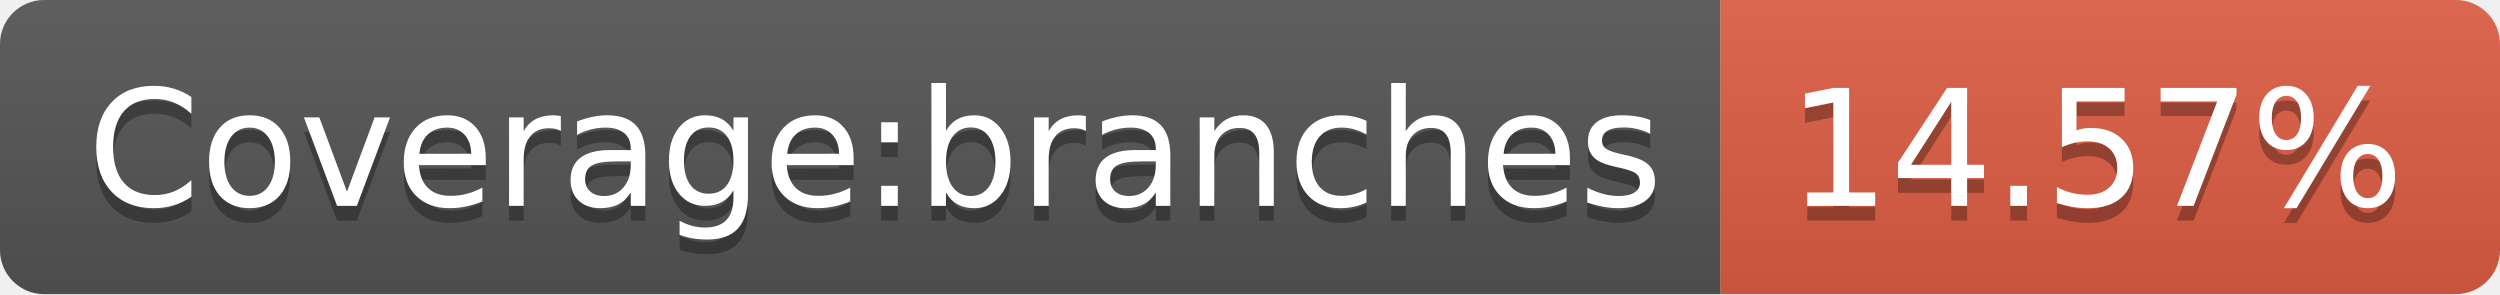
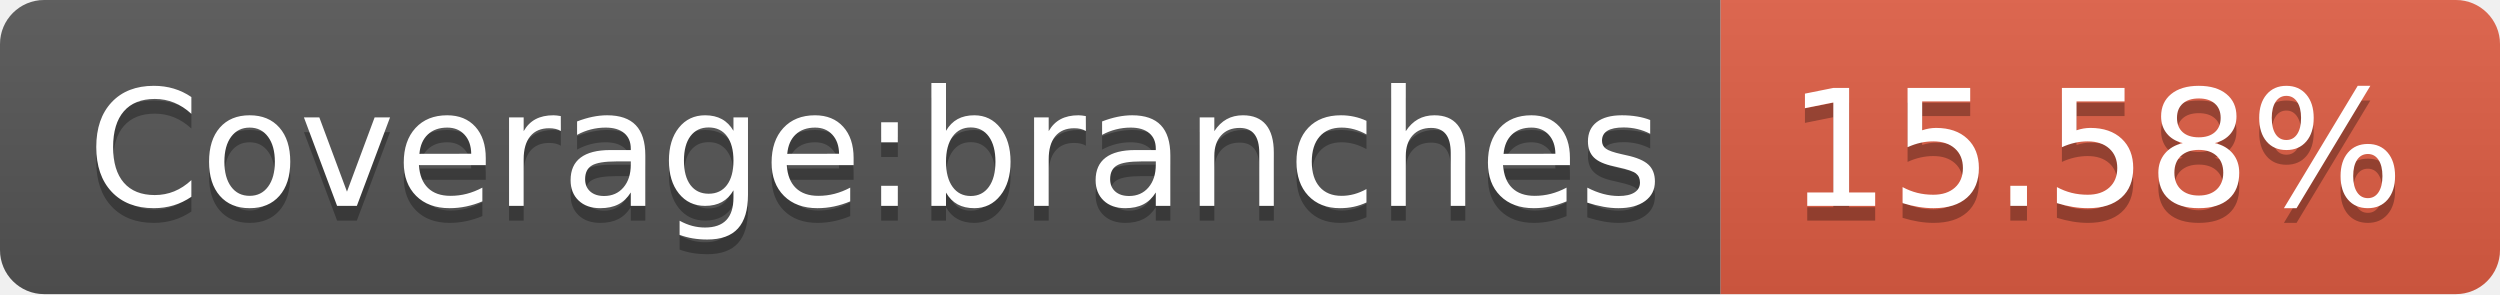
- <svg xmlns="http://www.w3.org/2000/svg" width="170" height="20" role="img" aria-label="Coverage:branches: 14.57%">
+ <svg xmlns="http://www.w3.org/2000/svg" width="170" height="20" role="img" aria-label="Coverage:branches: 15.58%">
  <linearGradient id="s" x2="0" y2="100%">
    <stop offset="0" stop-color="#bbb" stop-opacity=".1" />
    <stop offset="1" stop-opacity=".1" />
  </linearGradient>
  <clipPath id="r">
    <rect width="170" height="20" rx="3" fill="#fff" />
  </clipPath>
  <g clip-path="url(#r)">
    <rect width="117" height="20" fill="#555" />
    <rect x="117" width="53" height="20" fill="#e05d44" />
    <rect width="170" height="20" fill="url(#s)" />
  </g>
  <g fill="#fff" text-anchor="middle" font-family="Verdana,Geneva,DejaVu Sans,sans-serif" text-rendering="geometricPrecision" font-size="110">
    <text aria-hidden="true" x="595" y="150" fill="#010101" fill-opacity=".3" transform="scale(.1)" textLength="1070">Coverage:branches</text>
    <text x="595" y="140" transform="scale(.1)" fill="#fff" textLength="1070">Coverage:branches</text>
-     <text aria-hidden="true" x="1425" y="150" fill="#010101" fill-opacity=".3" transform="scale(.1)" textLength="430">14.57%</text>
-     <text x="1425" y="140" transform="scale(.1)" fill="#fff" textLength="430">14.57%</text>
+     <text aria-hidden="true" x="1425" y="150" fill="#010101" fill-opacity=".3" transform="scale(.1)" textLength="430">15.58%</text>
+     <text x="1425" y="140" transform="scale(.1)" fill="#fff" textLength="430">15.58%</text>
  </g>
</svg>
